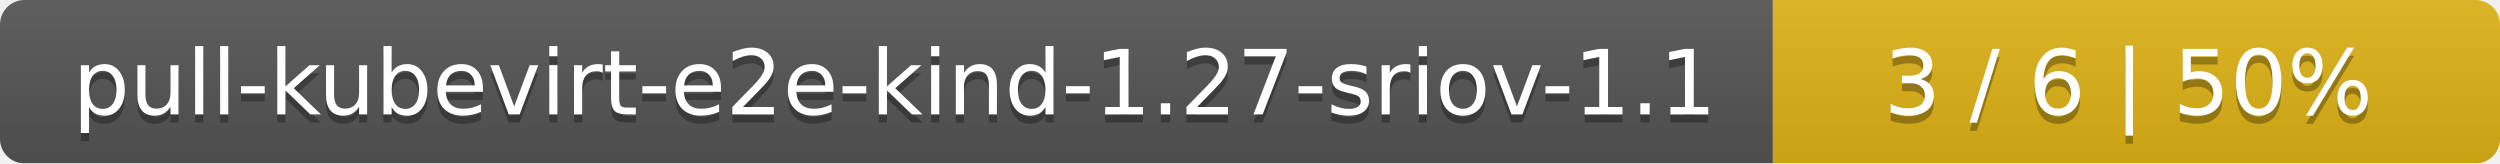
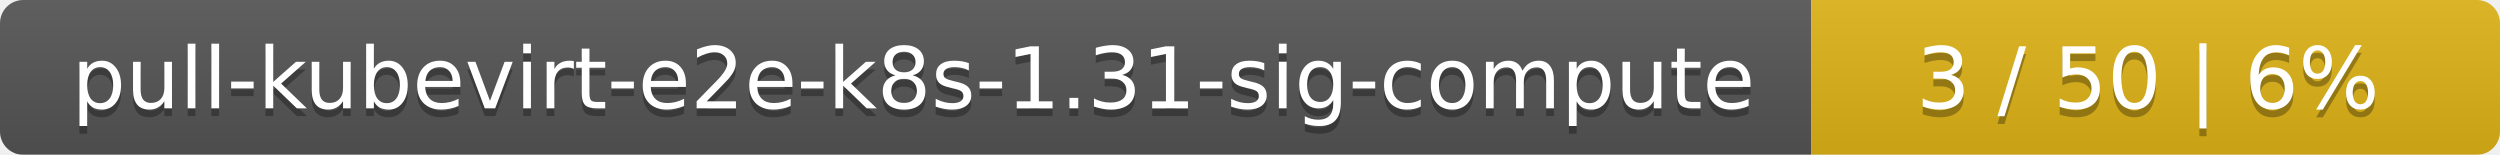
- <svg xmlns="http://www.w3.org/2000/svg" width="306" height="20">
+ <svg xmlns="http://www.w3.org/2000/svg" width="323" height="20">
  <linearGradient id="smooth" x2="0" y2="100%">
    <stop offset="0" stop-color="#bbb" stop-opacity=".1" />
    <stop offset="1" stop-opacity=".1" />
  </linearGradient>
  <mask id="round">
-     <rect width="306" height="20" rx="3" fill="#fff" />
+     <rect width="323" height="20" rx="3" fill="#fff" />
  </mask>
  <g mask="url(#round)">
-     <rect width="217" height="20" fill="#555" />
-     <rect x="217" width="89" height="20" fill="#dfb317" />
-     <rect width="306" height="20" fill="url(#smooth)" />
+     <rect width="234" height="20" fill="#555" />
+     <rect x="234" width="89" height="20" fill="#dfb317" />
+     <rect width="323" height="20" fill="url(#smooth)" />
  </g>
  <g fill="#fff" text-anchor="middle" font-family="DejaVu Sans,Verdana,Geneva,sans-serif" font-size="11">
-     <text x="109.5" y="15" fill="#010101" fill-opacity=".3">pull-kubevirt-e2e-kind-1.27-sriov-1.1</text>
-     <text x="109.5" y="14">pull-kubevirt-e2e-kind-1.27-sriov-1.1</text>
-     <text x="260.5" y="15" fill="#010101" fill-opacity=".3">3 / 6    |    50%</text>
-     <text x="260.5" y="14">3 / 6    |    50%</text>
+     <text x="118" y="15" fill="#010101" fill-opacity=".3">pull-kubevirt-e2e-k8s-1.31-sig-compute</text>
+     <text x="118" y="14">pull-kubevirt-e2e-k8s-1.31-sig-compute</text>
+     <text x="277.5" y="15" fill="#010101" fill-opacity=".3">3 / 50    |    6%</text>
+     <text x="277.5" y="14">3 / 50    |    6%</text>
  </g>
</svg>
